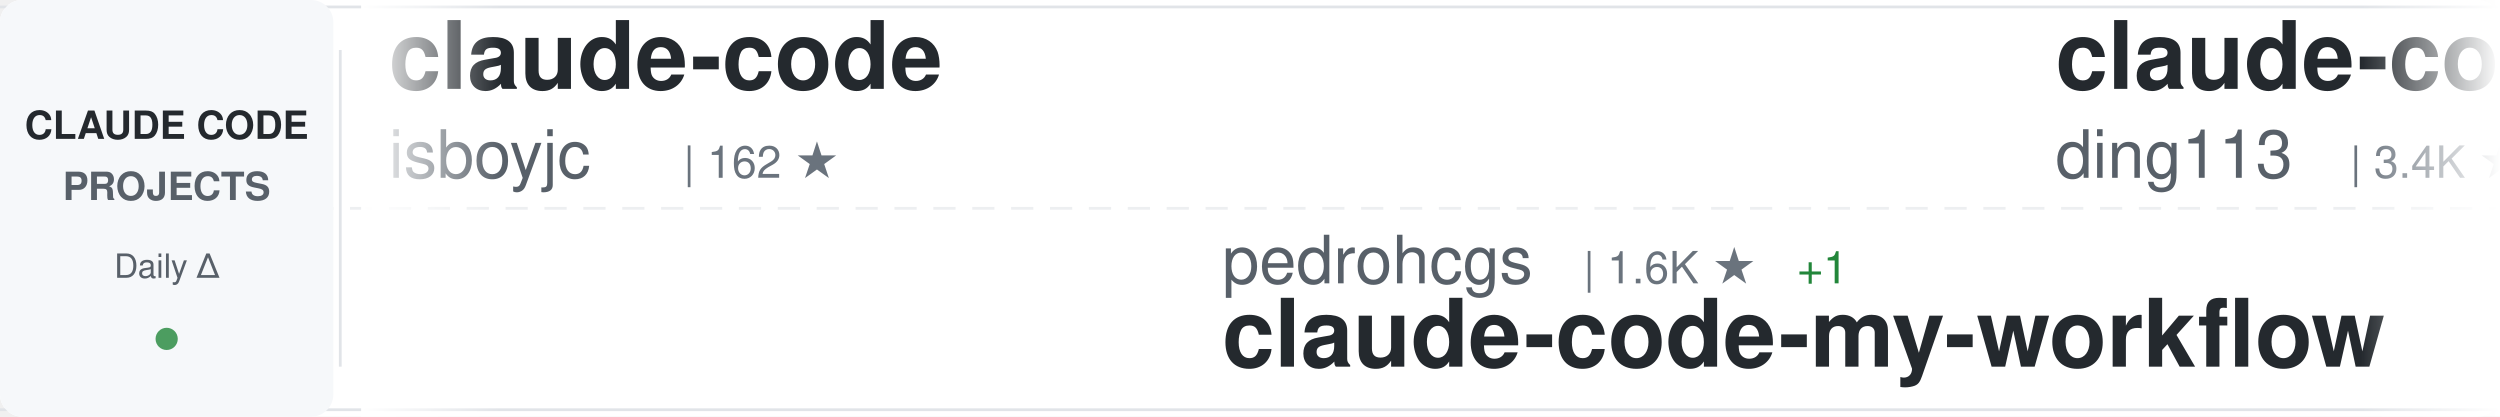
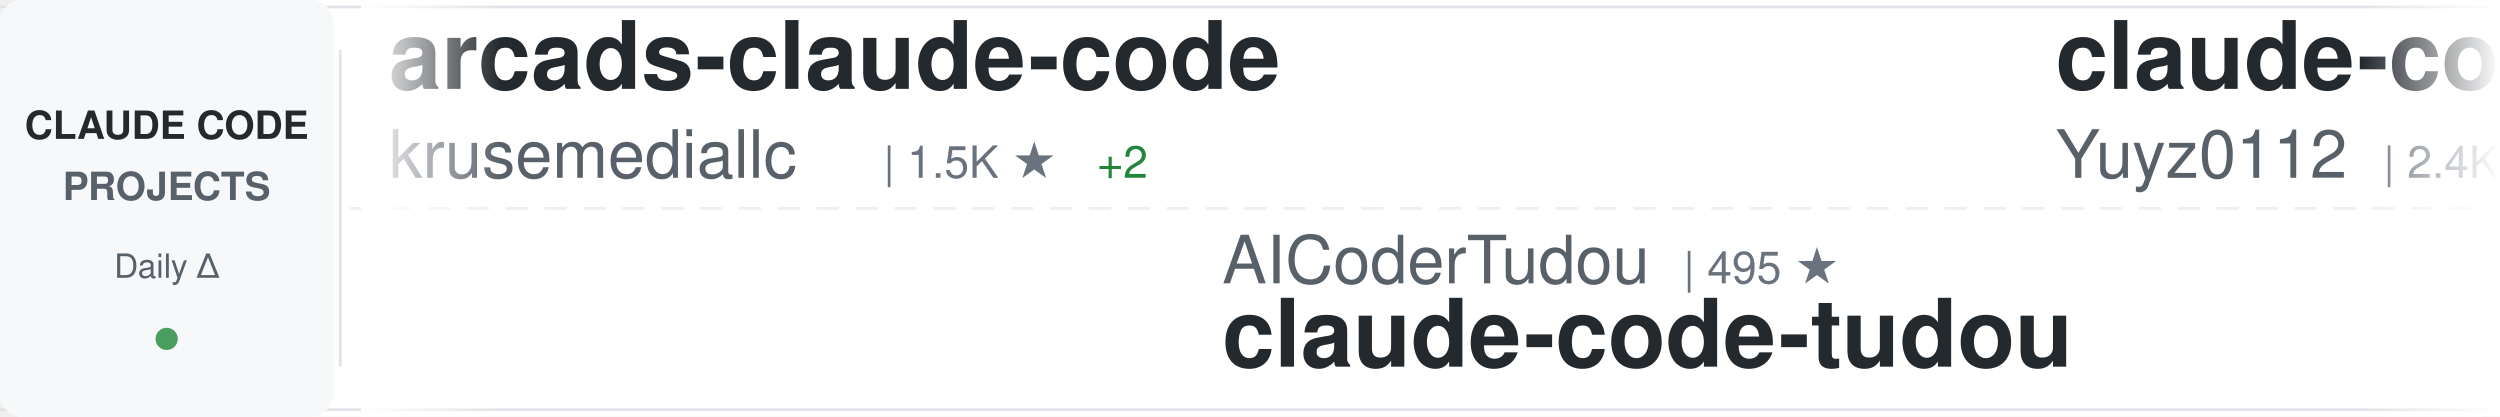
<svg xmlns="http://www.w3.org/2000/svg" width="900" height="150">
  <defs>
    <linearGradient id="awesomeLeftFade" x1="0%" y1="0%" x2="100%" y2="0%">
      <stop offset="0%" style="stop-color:#ffffff;stop-opacity:1" />
      <stop offset="100%" style="stop-color:#ffffff;stop-opacity:0" />
    </linearGradient>
    <linearGradient id="awesomeRightFade" x1="0%" y1="0%" x2="100%" y2="0%">
      <stop offset="0%" style="stop-color:#ffffff;stop-opacity:0" />
      <stop offset="100%" style="stop-color:#ffffff;stop-opacity:1" />
    </linearGradient>
  </defs>
  <rect width="900" height="150" fill="#ffffff" rx="8" />
  <rect x="0" y="2" width="900" height="1" fill="#e1e4e8" />
  <rect x="0" y="147" width="900" height="1" fill="#e1e4e8" />
  <line x1="0" y1="75" x2="900" y2="75" stroke="#e1e4e8" stroke-width="1" stroke-dasharray="8 6" opacity="0.6" />
  <rect x="0" y="0" width="120" height="150" fill="#f6f8fa" rx="8" />
  <text x="60" y="50" font-family="-apple-system, BlinkMacSystemFont, 'Segoe UI', Helvetica, Arial, sans-serif" font-size="14" font-weight="600" fill="#24292e" text-anchor="middle">CLAUDE CODE</text>
  <text x="60" y="72" font-family="-apple-system, BlinkMacSystemFont, 'Segoe UI', Helvetica, Arial, sans-serif" font-size="14" font-weight="600" fill="#586069" text-anchor="middle">PROJECTS</text>
  <text x="60" y="100" font-family="-apple-system, BlinkMacSystemFont, 'Segoe UI', Helvetica, Arial, sans-serif" font-size="12" font-weight="500" fill="#586069" text-anchor="middle">Daily Δ</text>
  <circle cx="60" cy="122" r="4" fill="#22863a" opacity="0.8" />
  <rect x="122" y="18" width="1" height="114" fill="#e1e4e8" />
  <clipPath id="awesomeTickerClip">
    <rect x="130" y="0" width="770" height="150" />
  </clipPath>
  <g clip-path="url(#awesomeTickerClip)">
    <g id="awesomeTickerItems">
      <animateTransform attributeName="transform" attributeType="XML" type="translate" from="0 0" to="-3000 0" dur="54s" repeatCount="indefinite" />
      <g transform="translate(0, 0)">
-         <text x="140" y="32" font-family="-apple-system, BlinkMacSystemFont, 'Segoe UI', Helvetica, Arial, sans-serif" font-size="34" font-weight="600" fill="#24292e">claude-code</text>
-         <text x="140" y="64" font-family="-apple-system, BlinkMacSystemFont, 'Segoe UI', Helvetica, Arial, sans-serif" font-size="24" font-weight="400" fill="#586069">isboyjc</text>
-         <text x="246" y="64" font-family="-apple-system, BlinkMacSystemFont, 'Segoe UI', Helvetica, Arial, sans-serif" font-size="16" font-weight="500" fill="#6a737d">| 162 ★</text>
+         <text x="140" y="32" font-family="-apple-system, BlinkMacSystemFont, 'Segoe UI', Helvetica, Arial, sans-serif" font-size="34" font-weight="600" fill="#24292e">arcads-claude-code</text>
+         <text x="140" y="64" font-family="-apple-system, BlinkMacSystemFont, 'Segoe UI', Helvetica, Arial, sans-serif" font-size="24" font-weight="400" fill="#586069">krusemediallc</text>
+         <text x="318" y="64" font-family="-apple-system, BlinkMacSystemFont, 'Segoe UI', Helvetica, Arial, sans-serif" font-size="16" font-weight="500" fill="#6a737d">| 1.5K ★</text>
+         <text x="395" y="64" font-family="-apple-system, BlinkMacSystemFont, 'Segoe UI', Helvetica, Arial, sans-serif" font-size="16" font-weight="500" fill="#22863a"> +2</text>
      </g>
      <g transform="translate(300, 0)">
-         <text x="140" y="102" font-family="-apple-system, BlinkMacSystemFont, 'Segoe UI', Helvetica, Arial, sans-serif" font-size="24" font-weight="400" fill="#586069">pedrohcgs</text>
-         <text x="270" y="102" font-family="-apple-system, BlinkMacSystemFont, 'Segoe UI', Helvetica, Arial, sans-serif" font-size="16" font-weight="500" fill="#6a737d">| 1.6K ★</text>
-         <text x="347" y="102" font-family="-apple-system, BlinkMacSystemFont, 'Segoe UI', Helvetica, Arial, sans-serif" font-size="16" font-weight="500" fill="#22863a"> +1</text>
-         <text x="140" y="132" font-family="-apple-system, BlinkMacSystemFont, 'Segoe UI', Helvetica, Arial, sans-serif" font-size="34" font-weight="600" fill="#24292e">claude-code-my-workflow</text>
+         <text x="140" y="102" font-family="-apple-system, BlinkMacSystemFont, 'Segoe UI', Helvetica, Arial, sans-serif" font-size="24" font-weight="400" fill="#586069">AICoderTudou</text>
+         <text x="306" y="102" font-family="-apple-system, BlinkMacSystemFont, 'Segoe UI', Helvetica, Arial, sans-serif" font-size="16" font-weight="500" fill="#6a737d">| 495 ★</text>
+         <text x="140" y="132" font-family="-apple-system, BlinkMacSystemFont, 'Segoe UI', Helvetica, Arial, sans-serif" font-size="34" font-weight="600" fill="#24292e">claude-code-tudou</text>
      </g>
      <g transform="translate(600, 0)">
-         <text x="140" y="32" font-family="-apple-system, BlinkMacSystemFont, 'Segoe UI', Helvetica, Arial, sans-serif" font-size="34" font-weight="600" fill="#24292e">claude-code-hub</text>
-         <text x="140" y="64" font-family="-apple-system, BlinkMacSystemFont, 'Segoe UI', Helvetica, Arial, sans-serif" font-size="24" font-weight="400" fill="#586069">ding113</text>
-         <text x="246" y="64" font-family="-apple-system, BlinkMacSystemFont, 'Segoe UI', Helvetica, Arial, sans-serif" font-size="16" font-weight="500" fill="#6a737d">| 3.4K ★</text>
-         <text x="323" y="64" font-family="-apple-system, BlinkMacSystemFont, 'Segoe UI', Helvetica, Arial, sans-serif" font-size="16" font-weight="500" fill="#22863a"> +1</text>
+         <text x="140" y="32" font-family="-apple-system, BlinkMacSystemFont, 'Segoe UI', Helvetica, Arial, sans-serif" font-size="34" font-weight="600" fill="#24292e">claude-code-reverse</text>
+         <text x="140" y="64" font-family="-apple-system, BlinkMacSystemFont, 'Segoe UI', Helvetica, Arial, sans-serif" font-size="24" font-weight="400" fill="#586069">Yuyz0112</text>
+         <text x="258" y="64" font-family="-apple-system, BlinkMacSystemFont, 'Segoe UI', Helvetica, Arial, sans-serif" font-size="16" font-weight="500" fill="#6a737d">| 2.4K ★</text>
      </g>
      <g transform="translate(900, 0)">
-         <text x="140" y="102" font-family="-apple-system, BlinkMacSystemFont, 'Segoe UI', Helvetica, Arial, sans-serif" font-size="24" font-weight="400" fill="#586069">Maciek-roboblog</text>
-         <text x="342" y="102" font-family="-apple-system, BlinkMacSystemFont, 'Segoe UI', Helvetica, Arial, sans-serif" font-size="16" font-weight="500" fill="#6a737d">| 8.7K ★</text>
-         <text x="419" y="102" font-family="-apple-system, BlinkMacSystemFont, 'Segoe UI', Helvetica, Arial, sans-serif" font-size="16" font-weight="500" fill="#22863a"> +4</text>
-         <text x="140" y="132" font-family="-apple-system, BlinkMacSystemFont, 'Segoe UI', Helvetica, Arial, sans-serif" font-size="34" font-weight="600" fill="#24292e">Claude-Code-Usage-Monito...</text>
+         <text x="140" y="102" font-family="-apple-system, BlinkMacSystemFont, 'Segoe UI', Helvetica, Arial, sans-serif" font-size="24" font-weight="400" fill="#586069">fazxes</text>
+         <text x="234" y="102" font-family="-apple-system, BlinkMacSystemFont, 'Segoe UI', Helvetica, Arial, sans-serif" font-size="16" font-weight="500" fill="#6a737d">| 237 ★</text>
+         <text x="140" y="132" font-family="-apple-system, BlinkMacSystemFont, 'Segoe UI', Helvetica, Arial, sans-serif" font-size="34" font-weight="600" fill="#24292e">Claude-code</text>
      </g>
      <g transform="translate(1200, 0)">
-         <text x="140" y="32" font-family="-apple-system, BlinkMacSystemFont, 'Segoe UI', Helvetica, Arial, sans-serif" font-size="34" font-weight="600" fill="#24292e">claude_codex_bridge</text>
-         <text x="140" y="64" font-family="-apple-system, BlinkMacSystemFont, 'Segoe UI', Helvetica, Arial, sans-serif" font-size="24" font-weight="400" fill="#586069">SeemSeam</text>
-         <text x="258" y="64" font-family="-apple-system, BlinkMacSystemFont, 'Segoe UI', Helvetica, Arial, sans-serif" font-size="16" font-weight="500" fill="#6a737d">| 3.5K ★</text>
+         <text x="140" y="32" font-family="-apple-system, BlinkMacSystemFont, 'Segoe UI', Helvetica, Arial, sans-serif" font-size="34" font-weight="600" fill="#24292e">Claude-Code</text>
+         <text x="140" y="64" font-family="-apple-system, BlinkMacSystemFont, 'Segoe UI', Helvetica, Arial, sans-serif" font-size="24" font-weight="400" fill="#586069">KPR111</text>
+         <text x="234" y="64" font-family="-apple-system, BlinkMacSystemFont, 'Segoe UI', Helvetica, Arial, sans-serif" font-size="16" font-weight="500" fill="#6a737d">| 18 ★</text>
      </g>
      <g transform="translate(1500, 0)">
-         <text x="140" y="102" font-family="-apple-system, BlinkMacSystemFont, 'Segoe UI', Helvetica, Arial, sans-serif" font-size="24" font-weight="400" fill="#586069">zstmfhy</text>
-         <text x="246" y="102" font-family="-apple-system, BlinkMacSystemFont, 'Segoe UI', Helvetica, Arial, sans-serif" font-size="16" font-weight="500" fill="#6a737d">| 189 ★</text>
-         <text x="140" y="132" font-family="-apple-system, BlinkMacSystemFont, 'Segoe UI', Helvetica, Arial, sans-serif" font-size="34" font-weight="600" fill="#24292e">Claude-code</text>
+         <text x="140" y="102" font-family="-apple-system, BlinkMacSystemFont, 'Segoe UI', Helvetica, Arial, sans-serif" font-size="24" font-weight="400" fill="#586069">anthropics</text>
+         <text x="282" y="102" font-family="-apple-system, BlinkMacSystemFont, 'Segoe UI', Helvetica, Arial, sans-serif" font-size="16" font-weight="500" fill="#6a737d">| 6.2K ★</text>
+         <text x="359" y="102" font-family="-apple-system, BlinkMacSystemFont, 'Segoe UI', Helvetica, Arial, sans-serif" font-size="16" font-weight="500" fill="#22863a"> +2</text>
+         <text x="140" y="132" font-family="-apple-system, BlinkMacSystemFont, 'Segoe UI', Helvetica, Arial, sans-serif" font-size="34" font-weight="600" fill="#24292e">claude-code-security-rev...</text>
      </g>
      <g transform="translate(1800, 0)">
-         <text x="140" y="32" font-family="-apple-system, BlinkMacSystemFont, 'Segoe UI', Helvetica, Arial, sans-serif" font-size="34" font-weight="600" fill="#24292e">claude-code-source-build</text>
-         <text x="140" y="64" font-family="-apple-system, BlinkMacSystemFont, 'Segoe UI', Helvetica, Arial, sans-serif" font-size="24" font-weight="400" fill="#586069">andrew-kramer-inno</text>
-         <text x="378" y="64" font-family="-apple-system, BlinkMacSystemFont, 'Segoe UI', Helvetica, Arial, sans-serif" font-size="16" font-weight="500" fill="#6a737d">| 596 ★</text>
+         <text x="140" y="32" font-family="-apple-system, BlinkMacSystemFont, 'Segoe UI', Helvetica, Arial, sans-serif" font-size="34" font-weight="600" fill="#24292e">learn-claude-code</text>
+         <text x="140" y="64" font-family="-apple-system, BlinkMacSystemFont, 'Segoe UI', Helvetica, Arial, sans-serif" font-size="24" font-weight="400" fill="#586069">shareAI-lab</text>
+         <text x="294" y="64" font-family="-apple-system, BlinkMacSystemFont, 'Segoe UI', Helvetica, Arial, sans-serif" font-size="16" font-weight="500" fill="#6a737d">| 76.3K ★</text>
+         <text x="380" y="64" font-family="-apple-system, BlinkMacSystemFont, 'Segoe UI', Helvetica, Arial, sans-serif" font-size="16" font-weight="500" fill="#22863a"> +8</text>
      </g>
      <g transform="translate(2100, 0)">
-         <text x="140" y="102" font-family="-apple-system, BlinkMacSystemFont, 'Segoe UI', Helvetica, Arial, sans-serif" font-size="24" font-weight="400" fill="#586069">anthropics</text>
-         <text x="282" y="102" font-family="-apple-system, BlinkMacSystemFont, 'Segoe UI', Helvetica, Arial, sans-serif" font-size="16" font-weight="500" fill="#6a737d">| 175.0K ★</text>
-         <text x="377" y="102" font-family="-apple-system, BlinkMacSystemFont, 'Segoe UI', Helvetica, Arial, sans-serif" font-size="16" font-weight="500" fill="#22863a"> +39</text>
-         <text x="140" y="132" font-family="-apple-system, BlinkMacSystemFont, 'Segoe UI', Helvetica, Arial, sans-serif" font-size="34" font-weight="600" fill="#24292e">skills</text>
+         <text x="140" y="102" font-family="-apple-system, BlinkMacSystemFont, 'Segoe UI', Helvetica, Arial, sans-serif" font-size="24" font-weight="400" fill="#586069">hangsman</text>
+         <text x="258" y="102" font-family="-apple-system, BlinkMacSystemFont, 'Segoe UI', Helvetica, Arial, sans-serif" font-size="16" font-weight="500" fill="#6a737d">| 793 ★</text>
+         <text x="140" y="132" font-family="-apple-system, BlinkMacSystemFont, 'Segoe UI', Helvetica, Arial, sans-serif" font-size="34" font-weight="600" fill="#24292e">claude-code-source</text>
      </g>
      <g transform="translate(2400, 0)">
-         <text x="140" y="32" font-family="-apple-system, BlinkMacSystemFont, 'Segoe UI', Helvetica, Arial, sans-serif" font-size="34" font-weight="600" fill="#24292e">how-claude-code-works</text>
-         <text x="140" y="64" font-family="-apple-system, BlinkMacSystemFont, 'Segoe UI', Helvetica, Arial, sans-serif" font-size="24" font-weight="400" fill="#586069">Windy3f3f3f3f</text>
-         <text x="318" y="64" font-family="-apple-system, BlinkMacSystemFont, 'Segoe UI', Helvetica, Arial, sans-serif" font-size="16" font-weight="500" fill="#6a737d">| 3.6K ★</text>
+         <text x="140" y="32" font-family="-apple-system, BlinkMacSystemFont, 'Segoe UI', Helvetica, Arial, sans-serif" font-size="34" font-weight="600" fill="#24292e">claude-code-book</text>
+         <text x="140" y="64" font-family="-apple-system, BlinkMacSystemFont, 'Segoe UI', Helvetica, Arial, sans-serif" font-size="24" font-weight="400" fill="#586069">lintsinghua</text>
+         <text x="294" y="64" font-family="-apple-system, BlinkMacSystemFont, 'Segoe UI', Helvetica, Arial, sans-serif" font-size="16" font-weight="500" fill="#6a737d">| 4.2K ★</text>
      </g>
      <g transform="translate(2700, 0)">
-         <text x="140" y="102" font-family="-apple-system, BlinkMacSystemFont, 'Segoe UI', Helvetica, Arial, sans-serif" font-size="24" font-weight="400" fill="#586069">multica-ai</text>
-         <text x="282" y="102" font-family="-apple-system, BlinkMacSystemFont, 'Segoe UI', Helvetica, Arial, sans-serif" font-size="16" font-weight="500" fill="#6a737d">| 210.9K ★</text>
-         <text x="377" y="102" font-family="-apple-system, BlinkMacSystemFont, 'Segoe UI', Helvetica, Arial, sans-serif" font-size="16" font-weight="500" fill="#22863a"> +67</text>
-         <text x="140" y="132" font-family="-apple-system, BlinkMacSystemFont, 'Segoe UI', Helvetica, Arial, sans-serif" font-size="34" font-weight="600" fill="#24292e">andrej-karpathy-skills</text>
+         <text x="140" y="102" font-family="-apple-system, BlinkMacSystemFont, 'Segoe UI', Helvetica, Arial, sans-serif" font-size="24" font-weight="400" fill="#586069">LING71671</text>
+         <text x="270" y="102" font-family="-apple-system, BlinkMacSystemFont, 'Segoe UI', Helvetica, Arial, sans-serif" font-size="16" font-weight="500" fill="#6a737d">| 948 ★</text>
+         <text x="140" y="132" font-family="-apple-system, BlinkMacSystemFont, 'Segoe UI', Helvetica, Arial, sans-serif" font-size="34" font-weight="600" fill="#24292e">Open-ClaudeCode</text>
      </g>
      <g transform="translate(3000, 0)">
-         <text x="140" y="32" font-family="-apple-system, BlinkMacSystemFont, 'Segoe UI', Helvetica, Arial, sans-serif" font-size="34" font-weight="600" fill="#24292e">claude-code</text>
-         <text x="140" y="64" font-family="-apple-system, BlinkMacSystemFont, 'Segoe UI', Helvetica, Arial, sans-serif" font-size="24" font-weight="400" fill="#586069">isboyjc</text>
-         <text x="246" y="64" font-family="-apple-system, BlinkMacSystemFont, 'Segoe UI', Helvetica, Arial, sans-serif" font-size="16" font-weight="500" fill="#6a737d">| 162 ★</text>
+         <text x="140" y="32" font-family="-apple-system, BlinkMacSystemFont, 'Segoe UI', Helvetica, Arial, sans-serif" font-size="34" font-weight="600" fill="#24292e">arcads-claude-code</text>
+         <text x="140" y="64" font-family="-apple-system, BlinkMacSystemFont, 'Segoe UI', Helvetica, Arial, sans-serif" font-size="24" font-weight="400" fill="#586069">krusemediallc</text>
+         <text x="318" y="64" font-family="-apple-system, BlinkMacSystemFont, 'Segoe UI', Helvetica, Arial, sans-serif" font-size="16" font-weight="500" fill="#6a737d">| 1.5K ★</text>
+         <text x="395" y="64" font-family="-apple-system, BlinkMacSystemFont, 'Segoe UI', Helvetica, Arial, sans-serif" font-size="16" font-weight="500" fill="#22863a"> +2</text>
      </g>
      <g transform="translate(3300, 0)">
-         <text x="140" y="102" font-family="-apple-system, BlinkMacSystemFont, 'Segoe UI', Helvetica, Arial, sans-serif" font-size="24" font-weight="400" fill="#586069">pedrohcgs</text>
-         <text x="270" y="102" font-family="-apple-system, BlinkMacSystemFont, 'Segoe UI', Helvetica, Arial, sans-serif" font-size="16" font-weight="500" fill="#6a737d">| 1.6K ★</text>
-         <text x="347" y="102" font-family="-apple-system, BlinkMacSystemFont, 'Segoe UI', Helvetica, Arial, sans-serif" font-size="16" font-weight="500" fill="#22863a"> +1</text>
-         <text x="140" y="132" font-family="-apple-system, BlinkMacSystemFont, 'Segoe UI', Helvetica, Arial, sans-serif" font-size="34" font-weight="600" fill="#24292e">claude-code-my-workflow</text>
+         <text x="140" y="102" font-family="-apple-system, BlinkMacSystemFont, 'Segoe UI', Helvetica, Arial, sans-serif" font-size="24" font-weight="400" fill="#586069">AICoderTudou</text>
+         <text x="306" y="102" font-family="-apple-system, BlinkMacSystemFont, 'Segoe UI', Helvetica, Arial, sans-serif" font-size="16" font-weight="500" fill="#6a737d">| 495 ★</text>
+         <text x="140" y="132" font-family="-apple-system, BlinkMacSystemFont, 'Segoe UI', Helvetica, Arial, sans-serif" font-size="34" font-weight="600" fill="#24292e">claude-code-tudou</text>
      </g>
      <g transform="translate(3600, 0)">
-         <text x="140" y="32" font-family="-apple-system, BlinkMacSystemFont, 'Segoe UI', Helvetica, Arial, sans-serif" font-size="34" font-weight="600" fill="#24292e">claude-code-hub</text>
-         <text x="140" y="64" font-family="-apple-system, BlinkMacSystemFont, 'Segoe UI', Helvetica, Arial, sans-serif" font-size="24" font-weight="400" fill="#586069">ding113</text>
-         <text x="246" y="64" font-family="-apple-system, BlinkMacSystemFont, 'Segoe UI', Helvetica, Arial, sans-serif" font-size="16" font-weight="500" fill="#6a737d">| 3.4K ★</text>
-         <text x="323" y="64" font-family="-apple-system, BlinkMacSystemFont, 'Segoe UI', Helvetica, Arial, sans-serif" font-size="16" font-weight="500" fill="#22863a"> +1</text>
+         <text x="140" y="32" font-family="-apple-system, BlinkMacSystemFont, 'Segoe UI', Helvetica, Arial, sans-serif" font-size="34" font-weight="600" fill="#24292e">claude-code-reverse</text>
+         <text x="140" y="64" font-family="-apple-system, BlinkMacSystemFont, 'Segoe UI', Helvetica, Arial, sans-serif" font-size="24" font-weight="400" fill="#586069">Yuyz0112</text>
+         <text x="258" y="64" font-family="-apple-system, BlinkMacSystemFont, 'Segoe UI', Helvetica, Arial, sans-serif" font-size="16" font-weight="500" fill="#6a737d">| 2.4K ★</text>
      </g>
      <g transform="translate(3900, 0)">
-         <text x="140" y="102" font-family="-apple-system, BlinkMacSystemFont, 'Segoe UI', Helvetica, Arial, sans-serif" font-size="24" font-weight="400" fill="#586069">Maciek-roboblog</text>
-         <text x="342" y="102" font-family="-apple-system, BlinkMacSystemFont, 'Segoe UI', Helvetica, Arial, sans-serif" font-size="16" font-weight="500" fill="#6a737d">| 8.7K ★</text>
-         <text x="419" y="102" font-family="-apple-system, BlinkMacSystemFont, 'Segoe UI', Helvetica, Arial, sans-serif" font-size="16" font-weight="500" fill="#22863a"> +4</text>
-         <text x="140" y="132" font-family="-apple-system, BlinkMacSystemFont, 'Segoe UI', Helvetica, Arial, sans-serif" font-size="34" font-weight="600" fill="#24292e">Claude-Code-Usage-Monito...</text>
+         <text x="140" y="102" font-family="-apple-system, BlinkMacSystemFont, 'Segoe UI', Helvetica, Arial, sans-serif" font-size="24" font-weight="400" fill="#586069">fazxes</text>
+         <text x="234" y="102" font-family="-apple-system, BlinkMacSystemFont, 'Segoe UI', Helvetica, Arial, sans-serif" font-size="16" font-weight="500" fill="#6a737d">| 237 ★</text>
+         <text x="140" y="132" font-family="-apple-system, BlinkMacSystemFont, 'Segoe UI', Helvetica, Arial, sans-serif" font-size="34" font-weight="600" fill="#24292e">Claude-code</text>
      </g>
    </g>
  </g>
  <rect x="130" y="0" width="50" height="150" fill="url(#awesomeLeftFade)" />
  <rect x="850" y="0" width="50" height="150" fill="url(#awesomeRightFade)" />
</svg>
